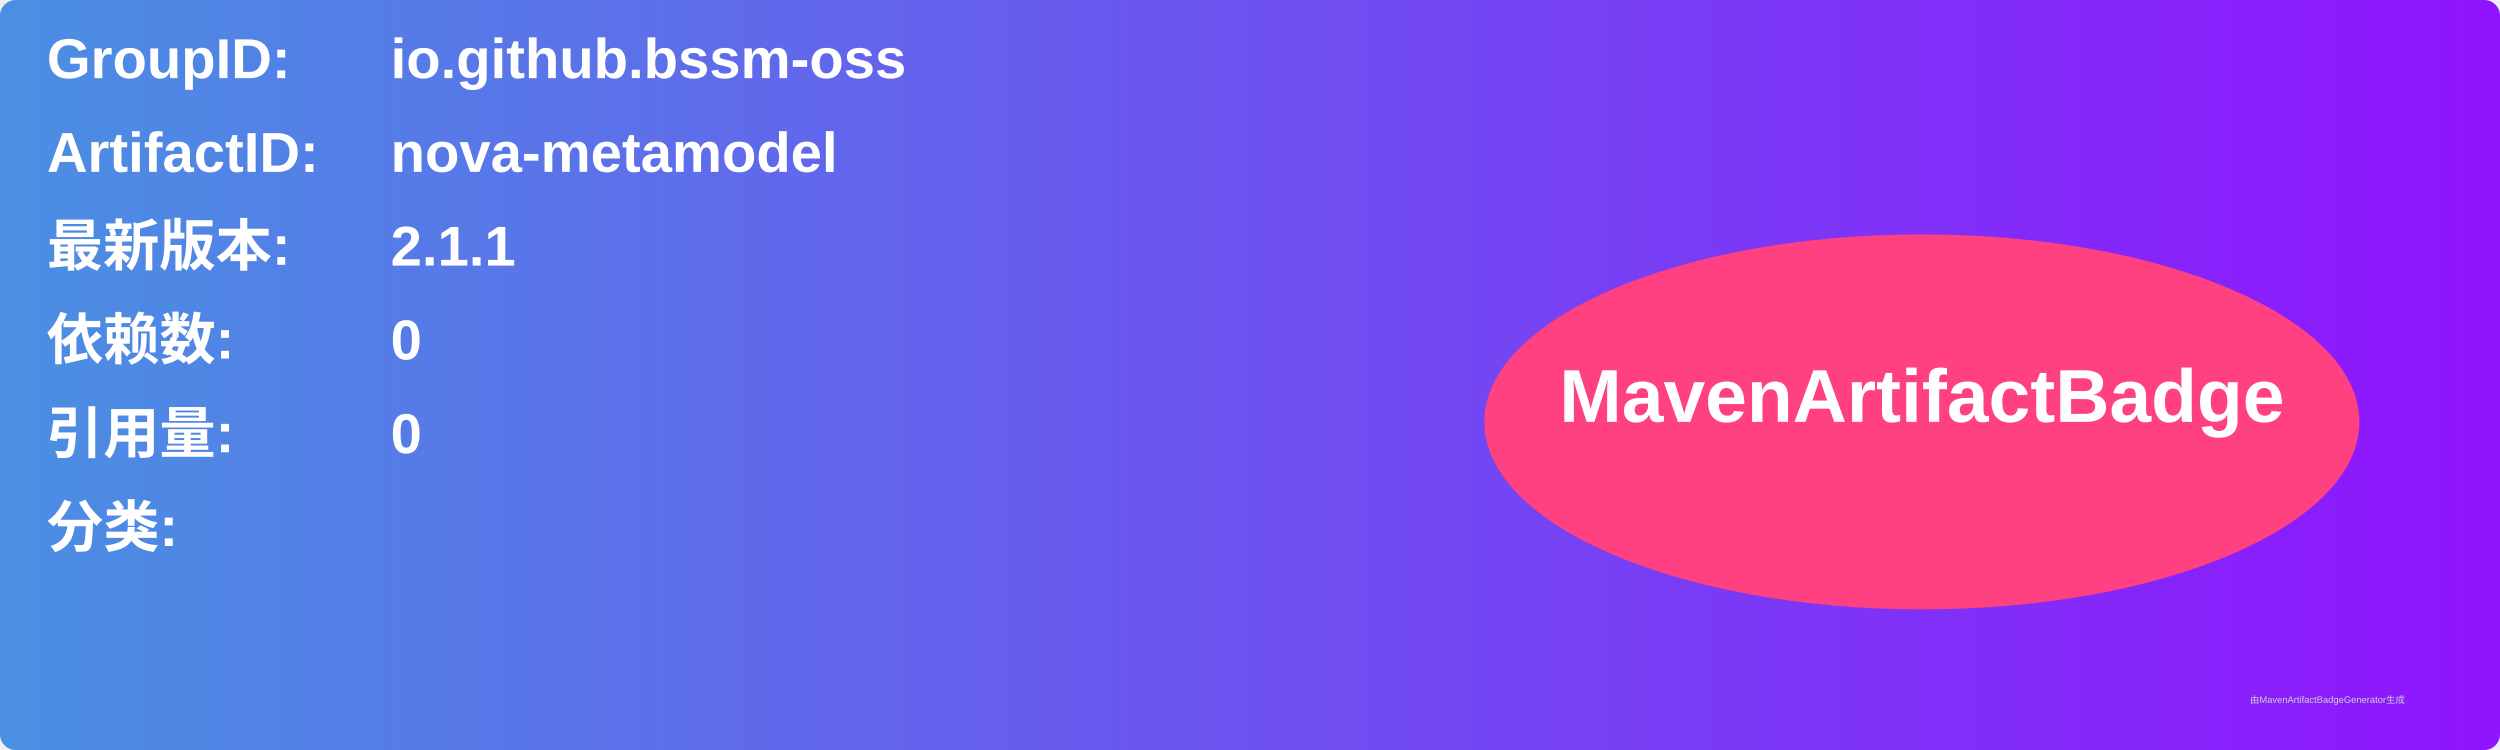
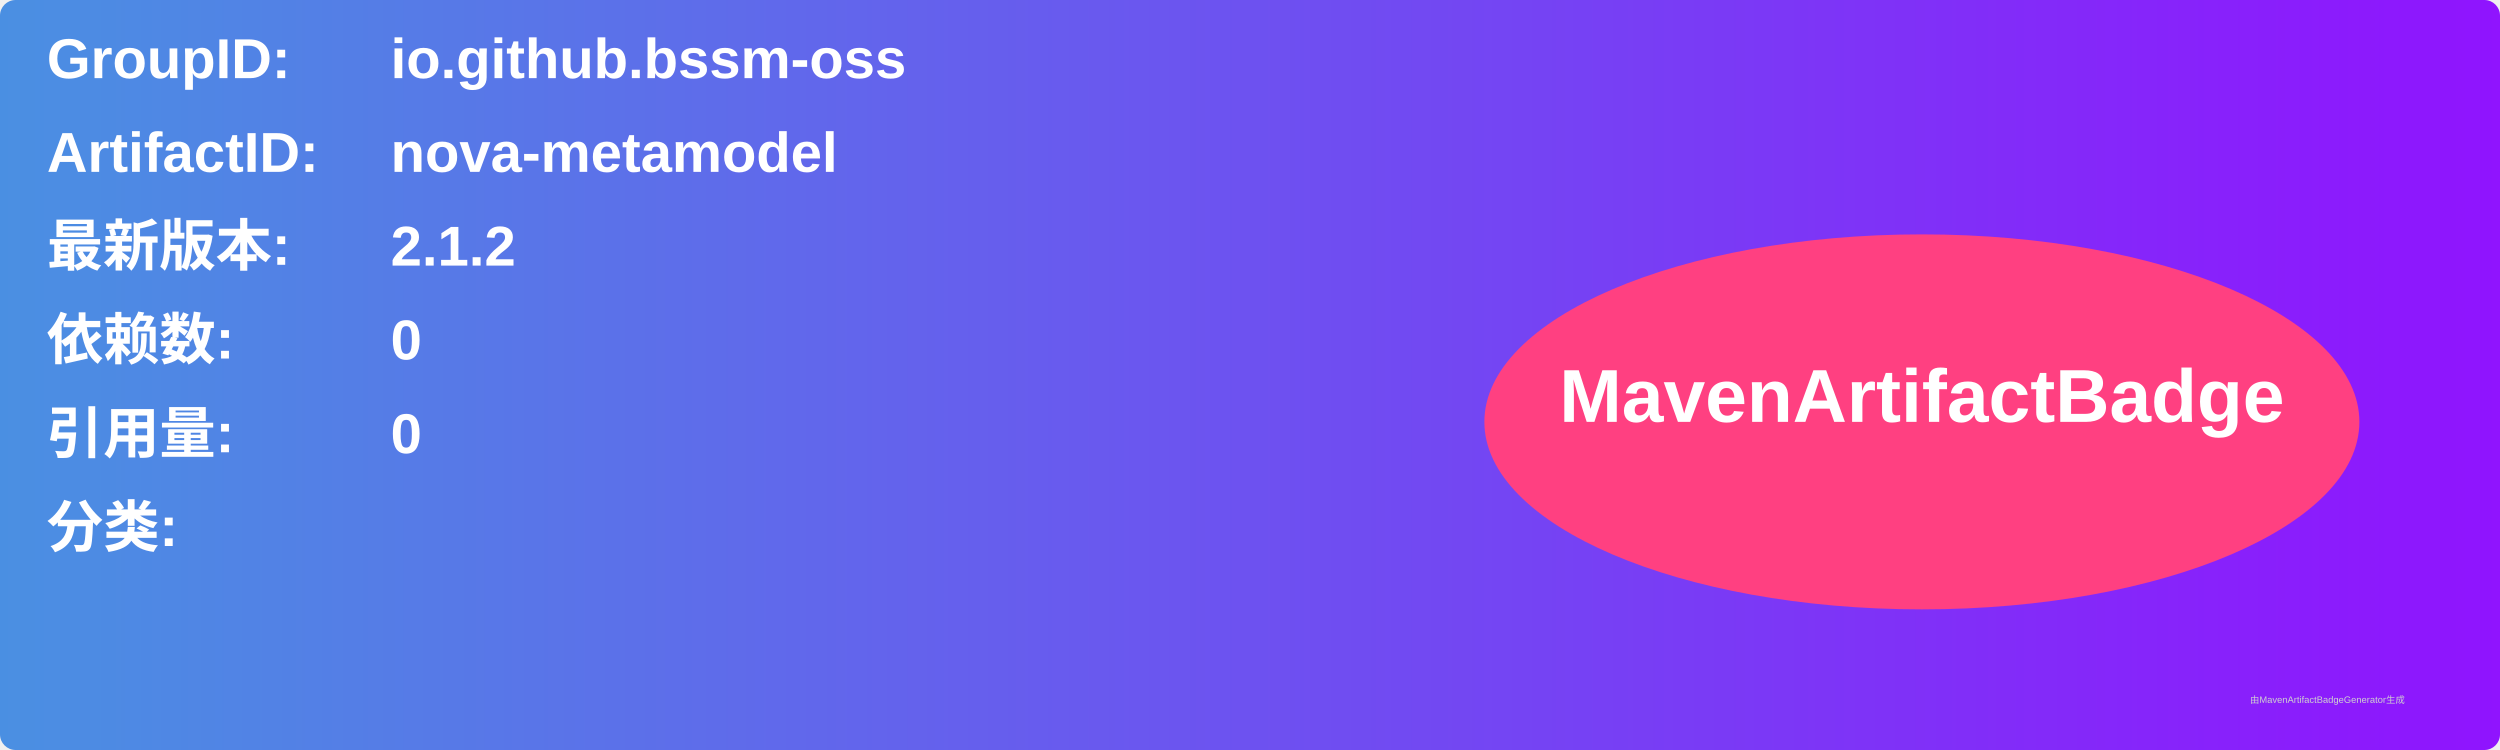
<svg xmlns="http://www.w3.org/2000/svg" width="800" height="240" viewBox="0 0 800 240">
  <linearGradient id="grad" x1="0%" y1="0%" x2="100%" y2="0%">
    <stop offset="0%" stop-color="#4a90e2" />
    <stop offset="100%" stop-color="#9013fe" />
  </linearGradient>
  <rect width="100%" height="100%" rx="5" ry="5" fill="url(#grad)" />
  <g transform="translate(15, 15)">
    <text x="0" y="10" font-family="Arial" font-size="18" fill="white" font-weight="bold" width="260">GroupID:</text>
    <text x="110" y="10" font-family="Arial" font-size="18" fill="white" font-weight="bold" width="460">io.github.bssm-oss</text>
    <text x="0" y="40" font-family="Arial" font-size="18" fill="white" font-weight="bold" width="260">ArtifactID:</text>
    <text x="110" y="40" font-family="Arial" font-size="18" fill="white" font-weight="bold" width="460">nova-metamodel</text>
    <text x="0" y="70" font-family="Arial" font-size="18" fill="white" font-weight="bold">最新版本:</text>
    <text x="110" y="70" font-family="Arial" font-size="18" fill="white" font-weight="bold">
-       <tspan font-weight="bold">2.1.1</tspan>
+       <tspan font-weight="bold">2.1.2</tspan>
    </text>
    <text x="0" y="100" font-family="Arial" font-size="18" fill="white" font-weight="bold">依赖数: </text>
    <text x="110" y="100" font-family="Arial" font-size="18" fill="white">
      <tspan font-weight="bold">0</tspan>
    </text>
    <text x="0" y="130" font-family="Arial" font-size="18" fill="white" font-weight="bold">引用量: </text>
    <text x="110" y="130" font-family="Arial" font-size="18" fill="white">
      <tspan font-weight="bold">0</tspan>
    </text>
    <text x="0" y="160" font-family="Arial" font-size="18" fill="white" font-weight="bold">分类:</text>
    <text x="10" y="190" font-family="Arial" font-size="10" fill="white">
      <tspan font-weight="bold" />
    </text>
    <ellipse cx="600" cy="120" rx="140" ry="60" fill="#ff4081" />
    <text x="600" y="120" text-anchor="middle" font-family="Arial" font-size="24" fill="white" font-weight="bold">MavenArtifactBadge</text>
  </g>
  <text x="720" y="225" font-family="Arial" font-size="3" fill="#d0d0d0">由MavenArtifactBadgeGenerator生成</text>
</svg>
